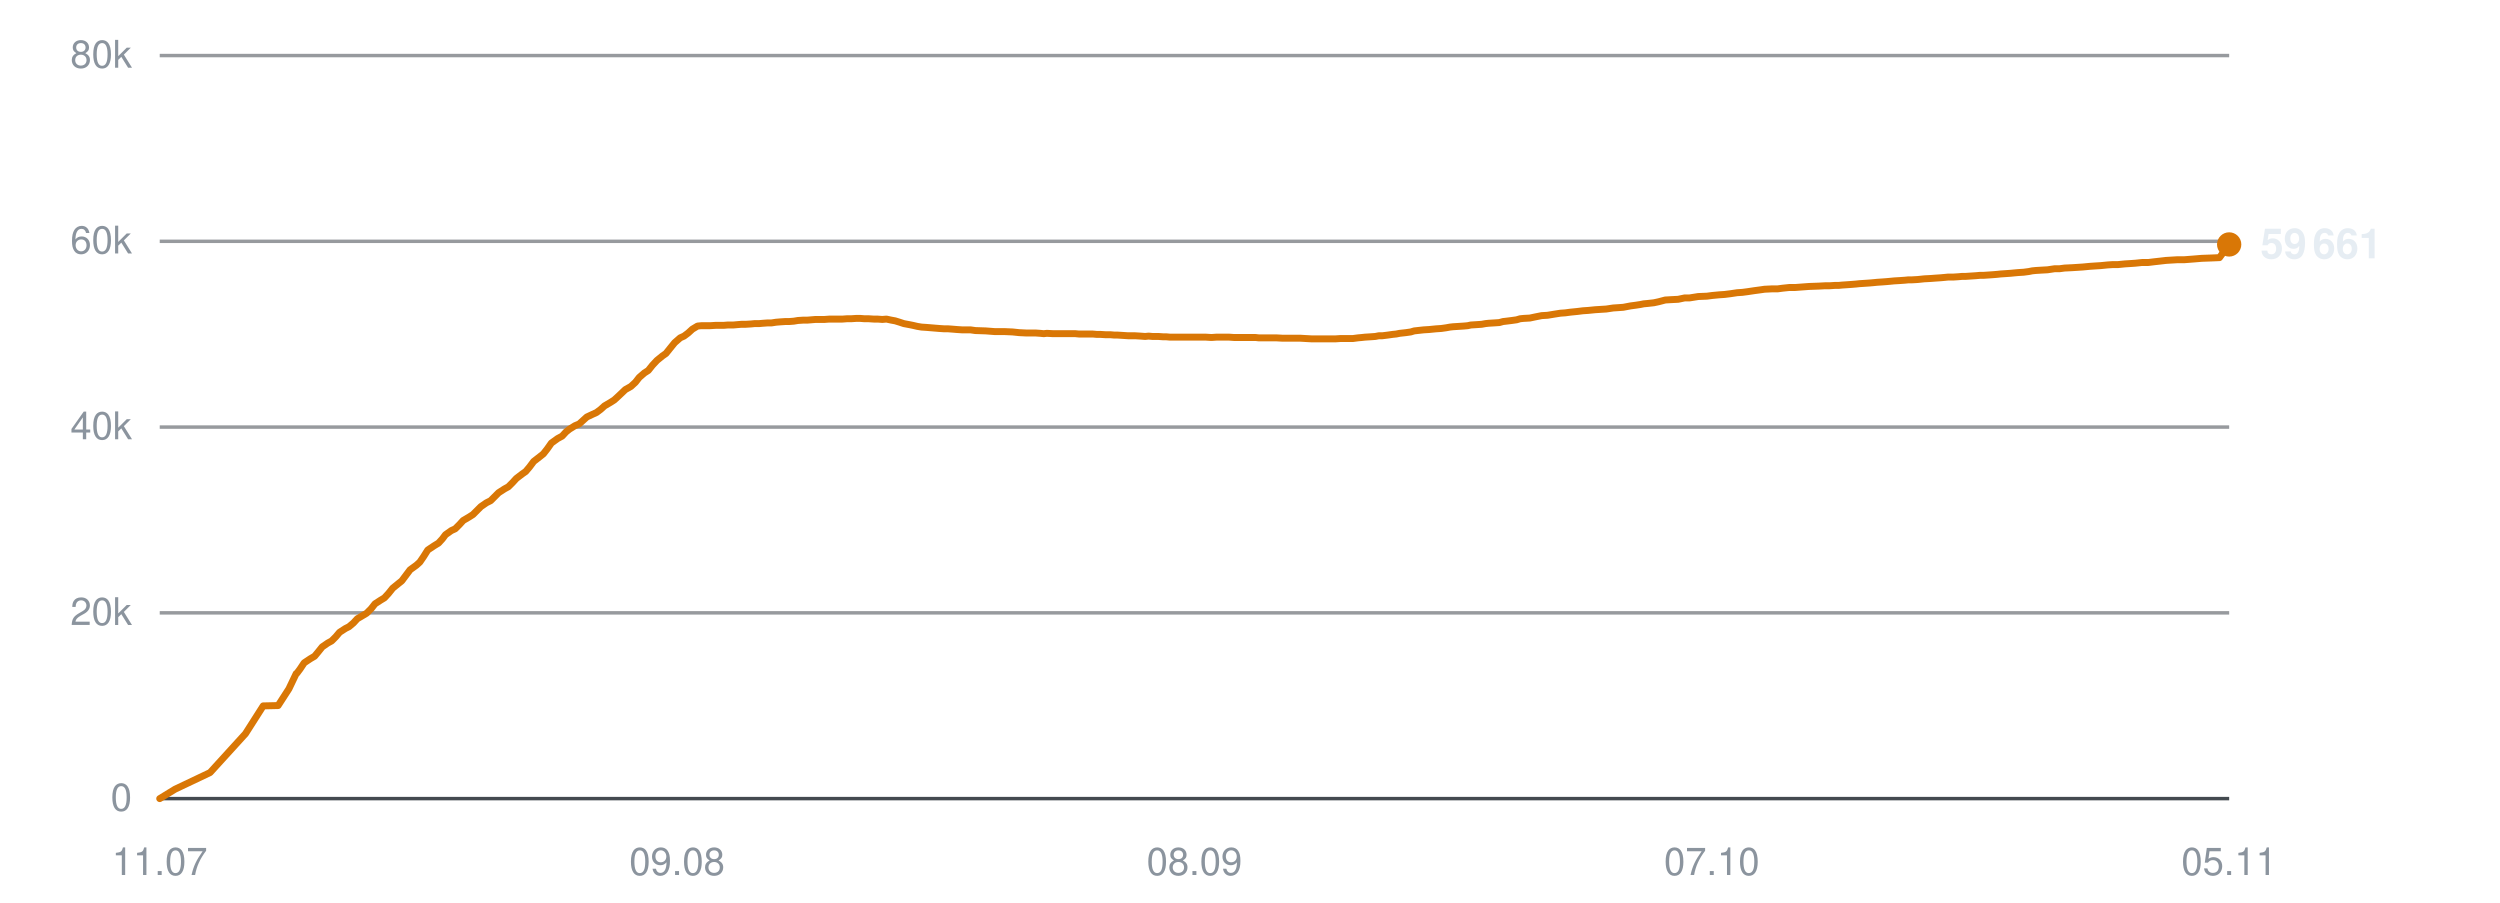
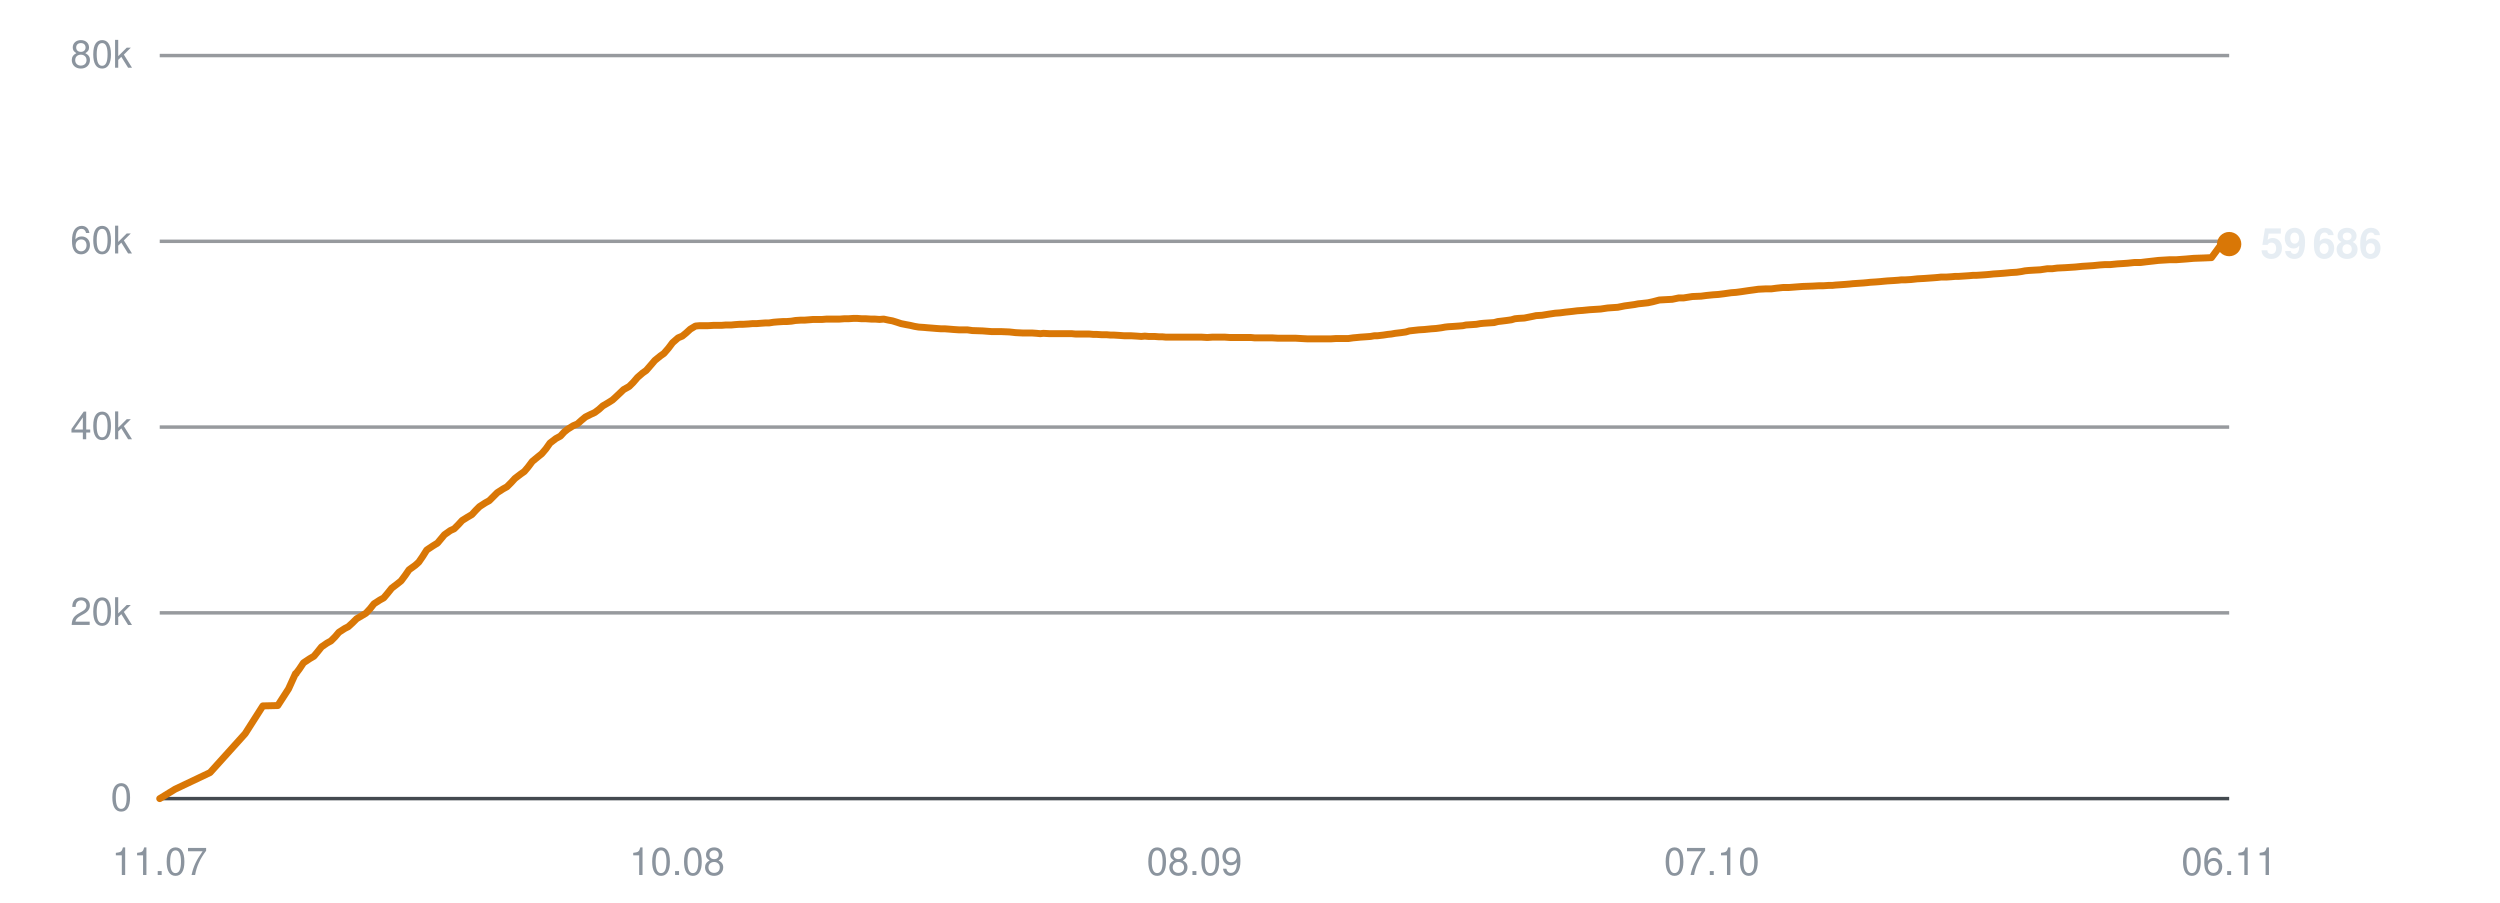
<svg xmlns="http://www.w3.org/2000/svg" viewBox="0 0 720 260" width="720" height="260" role="img" aria-label="Subscribers over time">
  <line x1="46" y1="230.0" x2="642" y2="230.0" stroke="#30363d" stroke-width="1" opacity="0.9" />
  <text x="38" y="233.5" text-anchor="end" font-family="-apple-system,BlinkMacSystemFont,'Segoe UI',Helvetica,Arial,sans-serif" font-size="11" fill="#8b949e">0</text>
  <line x1="46" y1="176.5" x2="642" y2="176.5" stroke="#30363d" stroke-width="1" opacity="0.5" />
  <text x="38" y="180.0" text-anchor="end" font-family="-apple-system,BlinkMacSystemFont,'Segoe UI',Helvetica,Arial,sans-serif" font-size="11" fill="#8b949e">20k</text>
  <line x1="46" y1="123.0" x2="642" y2="123.0" stroke="#30363d" stroke-width="1" opacity="0.5" />
  <text x="38" y="126.5" text-anchor="end" font-family="-apple-system,BlinkMacSystemFont,'Segoe UI',Helvetica,Arial,sans-serif" font-size="11" fill="#8b949e">40k</text>
  <line x1="46" y1="69.5" x2="642" y2="69.5" stroke="#30363d" stroke-width="1" opacity="0.5" />
  <text x="38" y="73.0" text-anchor="end" font-family="-apple-system,BlinkMacSystemFont,'Segoe UI',Helvetica,Arial,sans-serif" font-size="11" fill="#8b949e">60k</text>
  <line x1="46" y1="16.0" x2="642" y2="16.0" stroke="#30363d" stroke-width="1" opacity="0.5" />
  <text x="38" y="19.5" text-anchor="end" font-family="-apple-system,BlinkMacSystemFont,'Segoe UI',Helvetica,Arial,sans-serif" font-size="11" fill="#8b949e">80k</text>
  <text x="46.0" y="252" text-anchor="middle" font-family="-apple-system,BlinkMacSystemFont,'Segoe UI',Helvetica,Arial,sans-serif" font-size="11" fill="#8b949e">11.07</text>
-   <text x="195.0" y="252" text-anchor="middle" font-family="-apple-system,BlinkMacSystemFont,'Segoe UI',Helvetica,Arial,sans-serif" font-size="11" fill="#8b949e">09.08</text>
+   <text x="195.0" y="252" text-anchor="middle" font-family="-apple-system,BlinkMacSystemFont,'Segoe UI',Helvetica,Arial,sans-serif" font-size="11" fill="#8b949e">10.08</text>
  <text x="344.0" y="252" text-anchor="middle" font-family="-apple-system,BlinkMacSystemFont,'Segoe UI',Helvetica,Arial,sans-serif" font-size="11" fill="#8b949e">08.09</text>
  <text x="493.0" y="252" text-anchor="middle" font-family="-apple-system,BlinkMacSystemFont,'Segoe UI',Helvetica,Arial,sans-serif" font-size="11" fill="#8b949e">07.10</text>
-   <text x="642.0" y="252" text-anchor="middle" font-family="-apple-system,BlinkMacSystemFont,'Segoe UI',Helvetica,Arial,sans-serif" font-size="11" fill="#8b949e">05.11</text>
-   <polyline points="46.0,230.0 50.4,227.3 60.5,222.5 70.7,211.3 75.8,203.3 80.1,203.2 83.2,198.4 85.3,194.0 85.4,194.0 85.5,193.9 86.4,192.7 87.6,190.9 89.4,189.7 90.6,189.0 91.6,187.8 92.8,186.3 94.4,185.2 95.5,184.6 96.7,183.4 97.8,182.1 99.5,181.0 100.5,180.5 101.8,179.4 102.9,178.2 104.6,177.2 105.6,176.6 106.9,175.3 108.0,173.9 109.7,172.8 110.7,172.2 111.9,170.9 113.1,169.4 114.7,168.1 115.7,167.3 116.9,165.7 118.1,164.1 119.9,162.8 120.9,161.9 122.0,160.3 123.2,158.4 125.0,157.2 126.3,156.4 127.4,155.2 128.3,154.0 130.0,152.8 131.1,152.3 132.3,151.1 133.4,149.9 135.1,148.9 136.2,148.2 137.4,147.0 138.5,145.9 140.1,144.8 141.3,144.2 142.5,143.0 143.6,141.9 145.3,140.8 146.4,140.2 147.6,139.0 148.7,137.8 150.4,136.5 151.4,135.8 152.5,134.5 153.7,132.9 155.5,131.5 156.5,130.7 157.6,129.3 158.8,127.6 160.6,126.3 161.9,125.6 163.0,124.4 164.0,123.6 165.6,122.6 166.8,122.1 167.9,121.1 169.0,120.1 170.7,119.3 171.8,118.8 173.0,117.9 174.1,116.9 175.8,115.9 176.9,115.2 178.1,114.1 180.1,112.2 181.7,111.3 183.0,110.1 184.1,108.7 185.6,107.4 186.7,106.7 187.9,105.2 189.2,103.8 190.8,102.5 191.8,101.8 193.0,100.3 194.3,98.7 195.9,97.3 197.0,96.8 198.2,95.9 199.4,94.8 200.9,93.9 202.0,93.8 203.3,93.8 204.5,93.8 206.1,93.7 207.2,93.7 208.4,93.7 209.6,93.6 211.2,93.6 212.3,93.5 213.5,93.4 214.7,93.4 216.3,93.3 217.3,93.2 218.6,93.2 219.7,93.1 221.1,93.0 222.2,93.0 223.5,92.8 224.7,92.7 226.2,92.6 227.3,92.6 228.6,92.5 229.8,92.3 231.3,92.2 232.5,92.2 233.7,92.1 234.9,92.0 236.4,92.0 237.5,92.0 238.8,91.9 240.0,91.9 241.5,91.9 242.6,91.9 243.9,91.8 245.1,91.8 246.6,91.7 247.7,91.7 249.0,91.8 250.2,91.8 251.7,91.9 252.8,91.9 254.1,92.0 255.3,91.9 256.7,92.2 257.8,92.4 259.1,92.8 260.3,93.2 261.9,93.5 262.9,93.7 264.2,94.0 265.4,94.2 266.9,94.3 268.1,94.4 269.3,94.5 270.5,94.6 272.0,94.7 273.1,94.7 274.4,94.8 275.6,94.9 277.1,95.0 278.2,95.0 279.5,95.0 280.9,95.2 283.9,95.3 286.5,95.5 289.3,95.5 291.6,95.6 293.5,95.8 295.5,95.9 296.4,95.9 298.2,95.9 299.6,96.0 300.6,96.1 301.5,96.0 303.3,96.1 305.1,96.1 307.0,96.1 308.3,96.1 309.7,96.1 310.7,96.2 311.7,96.2 313.3,96.2 314.7,96.2 315.8,96.3 316.8,96.3 318.4,96.4 319.8,96.4 320.9,96.5 321.8,96.5 323.4,96.6 324.9,96.7 325.9,96.7 326.9,96.7 328.5,96.8 329.8,96.9 330.8,96.8 331.9,96.9 333.6,96.9 335.0,97.0 335.9,97.0 337.0,97.1 338.7,97.1 340.4,97.1 342.3,97.1 343.8,97.1 345.2,97.1 346.3,97.1 347.3,97.1 348.9,97.2 350.3,97.1 351.4,97.1 352.3,97.1 354.0,97.1 355.4,97.2 356.5,97.2 357.4,97.2 359.1,97.2 360.5,97.2 361.6,97.2 362.5,97.3 364.1,97.3 365.4,97.3 366.4,97.3 367.5,97.3 369.3,97.4 370.8,97.4 371.7,97.4 372.7,97.4 374.4,97.4 376.1,97.5 377.9,97.6 379.5,97.6 380.9,97.6 382.0,97.6 382.9,97.6 384.5,97.6 386.0,97.5 387.1,97.5 388.0,97.5 389.6,97.5 391.1,97.3 392.2,97.2 393.1,97.1 394.7,97.0 396.1,96.9 397.1,96.7 398.1,96.7 399.7,96.5 401.1,96.3 402.1,96.2 403.1,96.0 404.9,95.8 406.3,95.6 407.3,95.3 408.2,95.2 410.0,95.0 411.6,94.9 413.6,94.7 415.1,94.6 416.5,94.4 417.6,94.2 418.5,94.1 420.1,94.0 421.6,93.9 422.7,93.8 423.6,93.6 425.2,93.5 426.7,93.4 427.8,93.2 428.7,93.1 430.3,93.0 431.8,92.9 432.9,92.6 433.8,92.5 435.4,92.3 436.8,92.1 437.8,91.8 438.8,91.7 440.6,91.6 442.0,91.3 443.0,91.1 444.0,90.9 445.7,90.8 447.5,90.5 449.4,90.2 450.8,90.1 452.3,89.9 454.3,89.7 455.9,89.5 457.4,89.4 459.4,89.2 461.0,89.1 462.6,89.0 464.6,88.7 466.1,88.6 467.5,88.5 469.6,88.1 471.1,87.9 472.4,87.7 473.4,87.5 474.5,87.4 476.3,87.2 477.7,86.9 479.6,86.4 481.3,86.3 483.3,86.2 485.2,85.8 486.6,85.8 489.1,85.4 491.6,85.3 493.1,85.1 495.2,84.9 496.7,84.8 498.3,84.6 500.3,84.3 501.8,84.2 503.3,84.0 505.3,83.7 506.8,83.5 508.2,83.3 510.2,83.2 511.9,83.2 513.4,83.0 515.3,82.8 517.0,82.8 521.0,82.5 523.8,82.4 525.6,82.3 526.9,82.3 528.4,82.2 529.5,82.2 530.5,82.1 532.0,82.0 533.4,81.9 534.6,81.8 535.5,81.7 537.0,81.6 538.5,81.5 539.6,81.4 540.6,81.3 542.1,81.2 543.4,81.1 544.5,81.0 545.5,80.9 547.2,80.8 548.6,80.7 549.6,80.6 550.6,80.6 552.3,80.5 554.2,80.3 556.1,80.2 557.4,80.1 558.9,80.0 560.0,79.9 561.0,79.8 562.5,79.8 564.0,79.7 565.1,79.6 566.1,79.6 567.6,79.5 569.1,79.4 570.2,79.3 571.2,79.3 572.7,79.2 574.1,79.1 575.3,79.0 576.2,78.9 577.7,78.8 579.1,78.7 580.1,78.6 581.2,78.5 582.8,78.4 584.3,78.2 585.3,78.0 586.3,77.9 587.9,77.8 589.7,77.7 591.7,77.4 593.1,77.4 594.6,77.2 596.7,77.1 598.3,77.0 599.8,76.9 601.9,76.7 603.4,76.6 605.0,76.5 607.0,76.3 608.5,76.2 610.0,76.2 612.0,76.0 613.6,75.9 615.0,75.8 616.9,75.6 618.7,75.6 620.3,75.4 622.1,75.2 623.8,75.0 627.1,74.8 629.1,74.8 631.7,74.6 634.1,74.4 636.9,74.3 639.2,74.2 642.0,70.4" fill="none" stroke="#d97706" stroke-width="2" stroke-linejoin="round" stroke-linecap="round" />
-   <circle cx="642.0" cy="70.4" r="3.5" fill="#d97706" />
-   <text x="651.0" y="74.4" font-family="-apple-system,BlinkMacSystemFont,'Segoe UI',Helvetica,Arial,sans-serif" font-size="12" font-weight="600" fill="#e6edf3">59 661</text>
+   <text x="642.0" y="252" text-anchor="middle" font-family="-apple-system,BlinkMacSystemFont,'Segoe UI',Helvetica,Arial,sans-serif" font-size="11" fill="#8b949e">06.11</text>
+   <polyline points="46.0,230.0 50.4,227.3 60.5,222.5 70.6,211.3 75.7,203.3 80.0,203.2 83.1,198.4 85.1,194.0 85.3,194.0 85.3,193.9 86.2,192.7 87.4,190.9 89.2,189.7 90.4,189.0 91.4,187.8 92.6,186.3 94.2,185.2 95.3,184.6 96.5,183.4 97.6,182.1 99.3,181.0 100.3,180.5 101.5,179.4 102.7,178.2 104.4,177.2 105.4,176.6 106.6,175.3 107.7,173.9 109.4,172.8 110.5,172.2 111.6,170.9 112.8,169.4 114.5,168.1 115.5,167.3 116.7,165.7 117.8,164.1 119.6,162.8 120.6,161.9 121.7,160.3 122.9,158.4 124.7,157.2 126.0,156.4 127.0,155.2 128.0,154.0 129.7,152.8 130.8,152.3 132.0,151.1 133.1,149.9 134.7,148.9 135.9,148.2 137.0,147.0 138.1,145.9 139.8,144.8 140.9,144.2 142.1,143.0 143.2,141.9 144.9,140.8 146.0,140.2 147.2,139.0 148.3,137.8 150.0,136.5 151.0,135.8 152.1,134.5 153.3,132.9 155.0,131.5 156.0,130.7 157.2,129.3 158.4,127.6 160.1,126.3 161.4,125.6 162.5,124.4 163.5,123.6 165.1,122.6 166.3,122.1 167.4,121.1 168.6,120.1 170.2,119.3 171.3,118.8 172.5,117.9 173.6,116.9 175.3,115.9 176.4,115.2 177.6,114.1 179.6,112.2 181.2,111.3 182.4,110.1 183.6,108.7 185.1,107.4 186.1,106.7 187.4,105.2 188.6,103.8 190.2,102.5 191.2,101.8 192.5,100.3 193.7,98.7 195.3,97.3 196.5,96.8 197.6,95.9 198.8,94.8 200.3,93.9 201.4,93.8 202.7,93.8 203.9,93.8 205.5,93.7 206.5,93.7 207.8,93.7 209.0,93.6 210.6,93.6 211.6,93.5 212.9,93.4 214.0,93.4 215.6,93.3 216.7,93.2 217.9,93.2 219.1,93.1 220.5,93.0 221.5,93.0 222.8,92.8 224.0,92.7 225.6,92.6 226.6,92.6 227.9,92.5 229.1,92.3 230.6,92.2 231.7,92.2 233.0,92.1 234.2,92.0 235.7,92.0 236.8,92.0 238.0,91.9 239.3,91.9 240.7,91.9 241.8,91.9 243.1,91.8 244.3,91.8 245.8,91.7 246.9,91.7 248.2,91.8 249.4,91.8 250.9,91.9 252.0,91.9 253.3,92.0 254.5,91.9 255.9,92.2 257.0,92.4 258.3,92.8 259.5,93.2 261.0,93.5 262.1,93.7 263.4,94.0 264.6,94.2 266.1,94.3 267.2,94.4 268.5,94.5 269.7,94.6 271.1,94.7 272.2,94.7 273.5,94.8 274.7,94.9 276.2,95.0 277.3,95.0 278.6,95.0 280.0,95.2 283.0,95.3 285.6,95.5 288.3,95.5 290.7,95.6 292.5,95.8 294.5,95.9 295.4,95.9 297.2,95.9 298.6,96.0 299.6,96.1 300.5,96.0 302.3,96.1 304.1,96.1 306.0,96.1 307.3,96.1 308.7,96.1 309.7,96.2 310.6,96.2 312.2,96.2 313.7,96.2 314.8,96.3 315.7,96.3 317.3,96.4 318.7,96.4 319.8,96.5 320.8,96.5 322.4,96.6 323.8,96.7 324.9,96.7 325.8,96.7 327.4,96.8 328.7,96.9 329.7,96.8 330.8,96.9 332.5,96.9 333.8,97.0 334.8,97.0 335.8,97.1 337.6,97.1 339.3,97.1 341.1,97.1 342.7,97.1 344.1,97.1 345.2,97.1 346.1,97.1 347.7,97.2 349.1,97.1 350.2,97.1 351.1,97.1 352.8,97.1 354.2,97.2 355.3,97.2 356.2,97.2 357.9,97.2 359.3,97.2 360.3,97.2 361.3,97.3 362.9,97.3 364.2,97.3 365.2,97.3 366.3,97.3 368.0,97.4 369.5,97.4 370.4,97.4 371.4,97.4 373.1,97.4 374.8,97.5 376.7,97.6 378.2,97.6 379.6,97.6 380.7,97.6 381.6,97.6 383.2,97.6 384.7,97.5 385.8,97.5 386.7,97.5 388.3,97.5 389.7,97.3 390.8,97.2 391.8,97.1 393.3,97.0 394.7,96.9 395.8,96.7 396.7,96.7 398.4,96.5 399.7,96.3 400.7,96.2 401.8,96.0 403.5,95.8 404.9,95.6 405.9,95.3 406.8,95.2 408.6,95.0 410.2,94.9 412.2,94.7 413.6,94.6 415.1,94.4 416.2,94.2 417.1,94.1 418.7,94.0 420.1,93.9 421.3,93.8 422.2,93.6 423.8,93.5 425.2,93.4 426.3,93.2 427.3,93.1 428.8,93.0 430.3,92.9 431.4,92.6 432.3,92.5 433.9,92.3 435.3,92.1 436.3,91.8 437.3,91.7 439.0,91.6 440.5,91.3 441.5,91.1 442.4,90.9 444.1,90.8 445.9,90.5 447.9,90.2 449.3,90.1 450.8,89.9 452.7,89.7 454.3,89.5 455.8,89.4 457.8,89.2 459.4,89.1 461.0,89.0 463.0,88.7 464.4,88.6 465.9,88.5 467.9,88.1 469.4,87.9 470.8,87.7 471.8,87.5 472.8,87.4 474.6,87.2 476.0,86.9 477.9,86.4 479.7,86.3 481.6,86.2 483.5,85.8 484.9,85.8 487.4,85.4 489.9,85.3 491.4,85.1 493.4,84.9 494.9,84.8 496.5,84.6 498.6,84.3 500.0,84.2 501.5,84.0 503.5,83.7 505.0,83.5 506.4,83.3 508.4,83.2 510.1,83.2 511.6,83.0 513.5,82.8 515.2,82.8 519.1,82.5 522.0,82.4 523.8,82.3 525.1,82.3 526.6,82.2 527.7,82.2 528.6,82.1 530.1,82.0 531.5,81.9 532.7,81.8 533.6,81.7 535.1,81.6 536.6,81.5 537.7,81.4 538.6,81.3 540.2,81.2 541.5,81.1 542.5,81.0 543.6,80.9 545.3,80.8 546.7,80.7 547.6,80.6 548.7,80.6 550.4,80.5 552.2,80.3 554.1,80.2 555.5,80.1 556.9,80.0 558.1,79.9 559.0,79.8 560.5,79.8 562.0,79.7 563.1,79.6 564.1,79.6 565.6,79.5 567.1,79.4 568.2,79.3 569.1,79.3 570.7,79.2 572.1,79.1 573.2,79.0 574.1,78.9 575.7,78.8 577.0,78.7 578.1,78.6 579.1,78.5 580.8,78.4 582.2,78.2 583.2,78.0 584.2,77.9 585.8,77.8 587.6,77.7 589.6,77.4 591.0,77.4 592.5,77.2 594.6,77.1 596.2,77.0 597.7,76.9 599.7,76.7 601.3,76.6 602.8,76.5 604.8,76.3 606.3,76.2 607.8,76.2 609.8,76.0 611.4,75.9 612.8,75.8 614.7,75.6 616.5,75.6 618.1,75.4 619.9,75.2 621.6,75.0 624.9,74.8 626.8,74.8 629.5,74.6 631.8,74.4 634.6,74.3 636.9,74.2 639.7,70.4 642.0,70.3" fill="none" stroke="#d97706" stroke-width="2" stroke-linejoin="round" stroke-linecap="round" />
+   <circle cx="642.0" cy="70.3" r="3.5" fill="#d97706" />
+   <text x="651.0" y="74.3" font-family="-apple-system,BlinkMacSystemFont,'Segoe UI',Helvetica,Arial,sans-serif" font-size="12" font-weight="600" fill="#e6edf3">59 686</text>
</svg>
